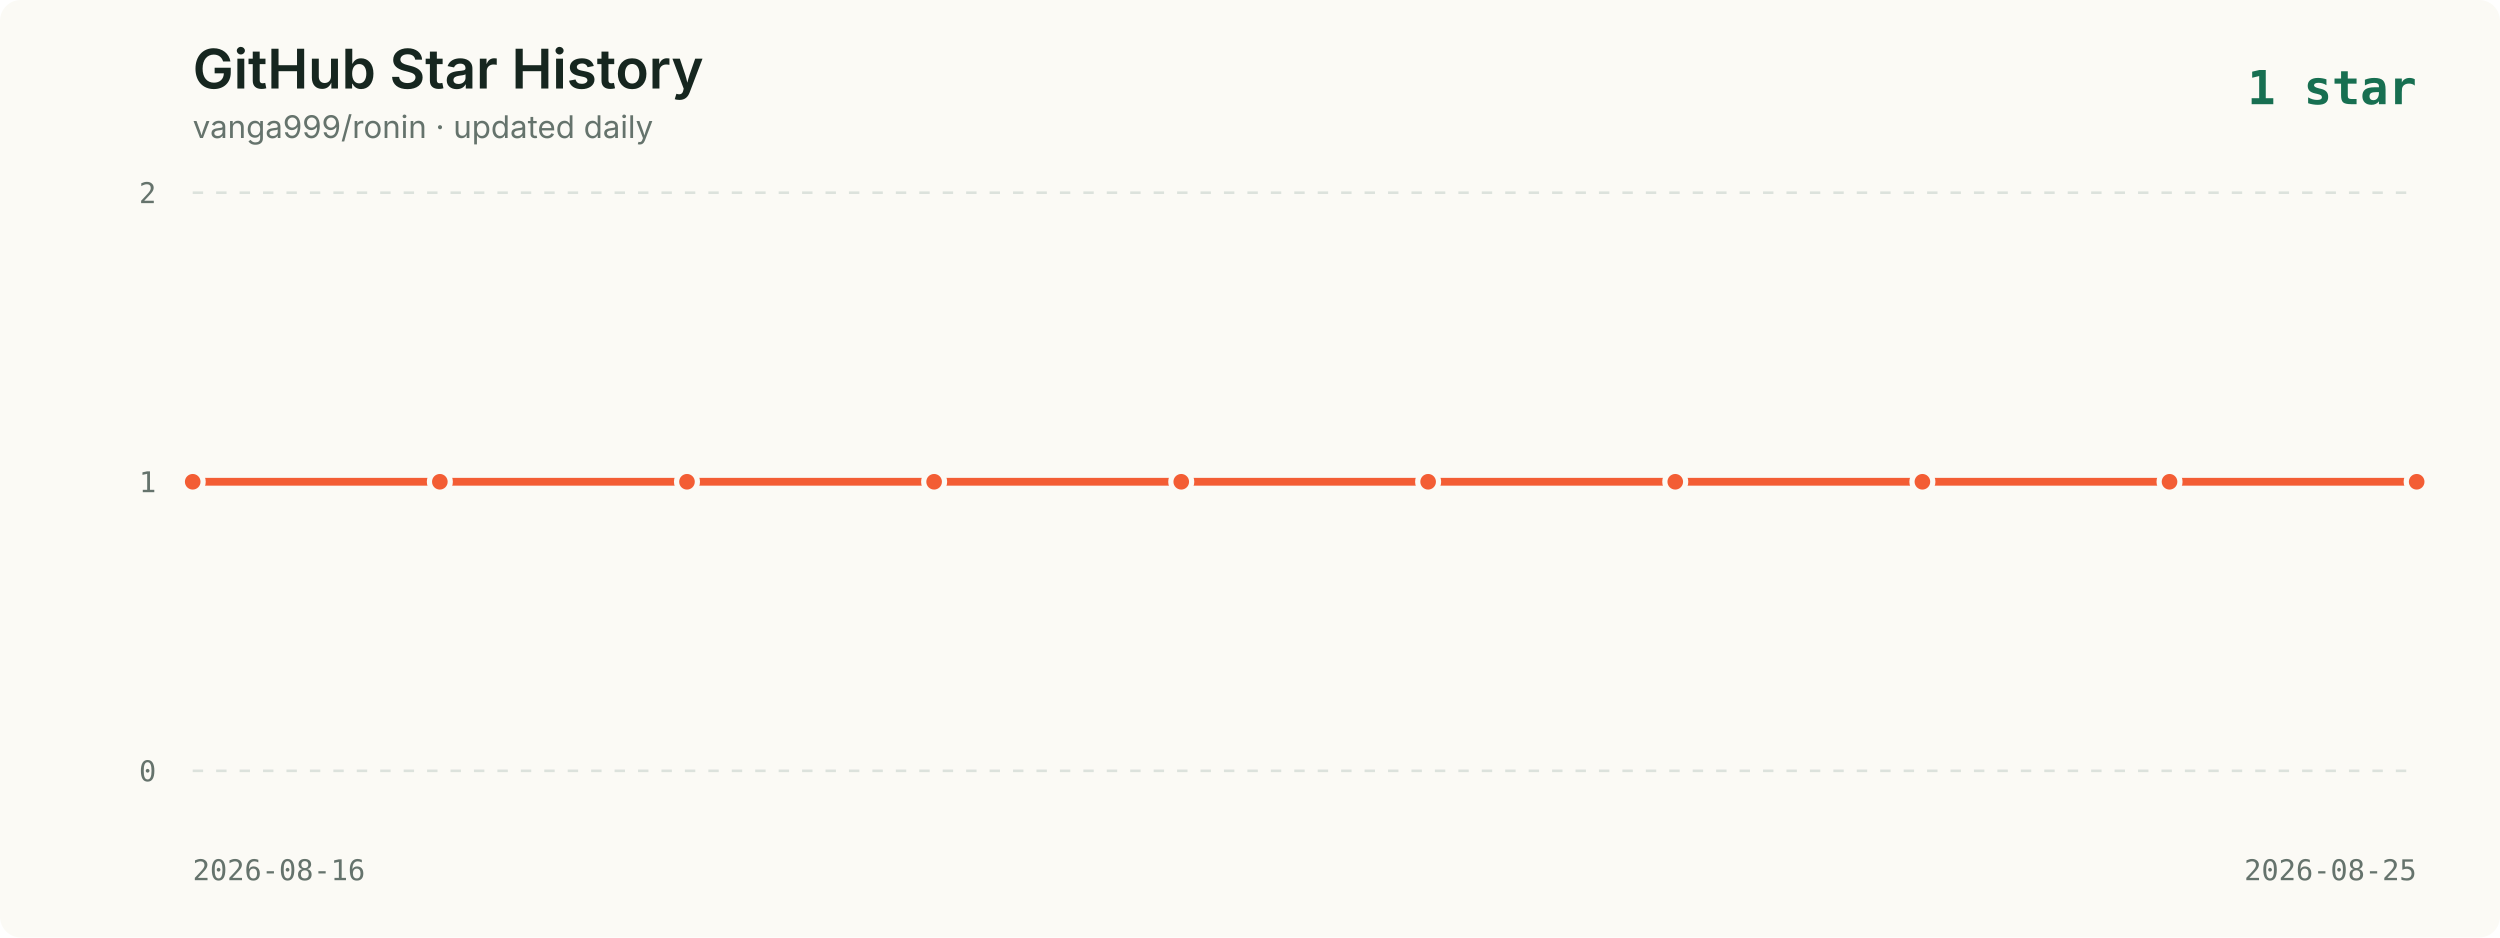
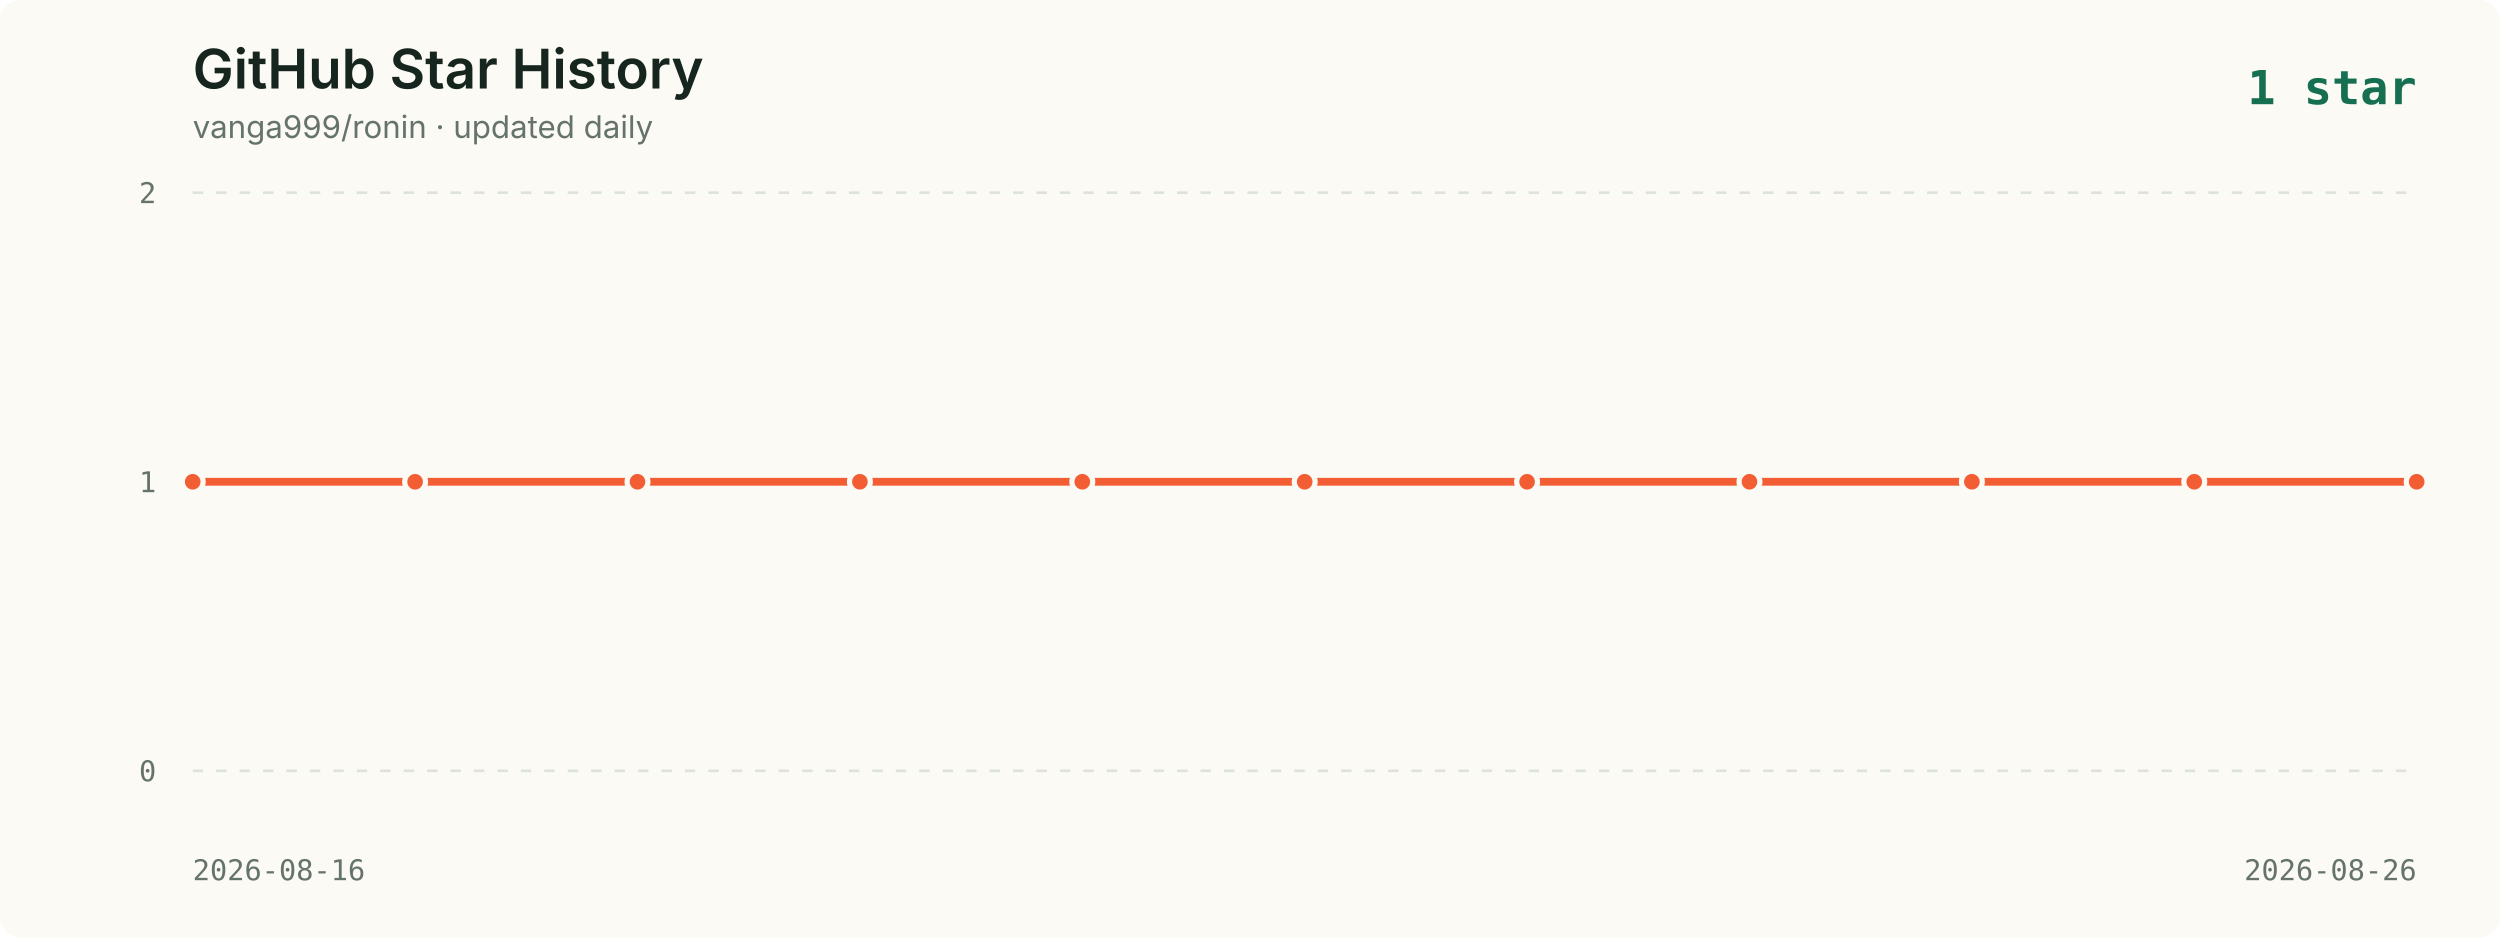
<svg xmlns="http://www.w3.org/2000/svg" viewBox="0 0 960 360" role="img" aria-labelledby="title description">
  <style>
    .background { fill: #fbfaf5; }
    .title { fill: #16261f; font: 600 21px -apple-system, BlinkMacSystemFont, "Segoe UI", sans-serif; }
    .subtitle { fill: #65736c; font: 12px -apple-system, BlinkMacSystemFont, "Segoe UI", sans-serif; }
    .axis { fill: #65736c; font: 11px ui-monospace, SFMono-Regular, Menlo, monospace; }
    .grid { stroke: #dce2dc; stroke-width: 1; stroke-dasharray: 4 5; }
    .line { fill: none; stroke: #f35d34; stroke-width: 3; stroke-linecap: round; stroke-linejoin: round; }
    .point { fill: #f35d34; stroke: #fbfaf5; stroke-width: 2; }
    .date { fill: #65736c; font: 11px ui-monospace, SFMono-Regular, Menlo, monospace; }
    .latest { fill: #176f51; font: 700 18px ui-monospace, SFMono-Regular, Menlo, monospace; }
  </style>
  <rect width="960" height="360" rx="8" class="background" />
  <text x="74" y="34" class="title">GitHub Star History</text>
  <text x="74" y="53" class="subtitle">vanga999/ronin · updated daily</text>
  <text x="928" y="40" text-anchor="end" class="latest">1 star</text>
  <line x1="74" y1="74.0" x2="928" y2="74.0" class="grid" />
  <text x="60" y="78.0" text-anchor="end" class="axis">2</text>
  <line x1="74" y1="185.0" x2="928" y2="185.0" class="grid" />
  <text x="60" y="189.0" text-anchor="end" class="axis">1</text>
  <line x1="74" y1="296.0" x2="928" y2="296.0" class="grid" />
  <text x="60" y="300.0" text-anchor="end" class="axis">0</text>
-   <polyline points="74.0,185.0 168.9,185.0 263.8,185.0 358.7,185.0 453.6,185.0 548.4,185.0 643.3,185.0 738.2,185.0 833.1,185.0 928.0,185.0" class="line" />
+   <polyline points="74.0,185.0 159.4,185.0 244.8,185.0 330.2,185.0 415.6,185.0 501.0,185.0 586.4,185.0 671.8,185.0 757.2,185.0 842.6,185.0 928.0,185.0" class="line" />
  <circle cx="74.0" cy="185.0" r="4" class="point">
      </circle>
-   <circle cx="168.9" cy="185.0" r="4" class="point">
+   <circle cx="159.4" cy="185.0" r="4" class="point">
      </circle>
-   <circle cx="263.8" cy="185.0" r="4" class="point">
+   <circle cx="244.8" cy="185.0" r="4" class="point">
      </circle>
-   <circle cx="358.7" cy="185.0" r="4" class="point">
+   <circle cx="330.2" cy="185.0" r="4" class="point">
      </circle>
-   <circle cx="453.6" cy="185.0" r="4" class="point">
+   <circle cx="415.6" cy="185.0" r="4" class="point">
      </circle>
-   <circle cx="548.4" cy="185.0" r="4" class="point">
+   <circle cx="501.0" cy="185.0" r="4" class="point">
      </circle>
-   <circle cx="643.3" cy="185.0" r="4" class="point">
+   <circle cx="586.4" cy="185.0" r="4" class="point">
      </circle>
-   <circle cx="738.2" cy="185.0" r="4" class="point">
+   <circle cx="671.8" cy="185.0" r="4" class="point">
      </circle>
-   <circle cx="833.1" cy="185.0" r="4" class="point">
+   <circle cx="757.2" cy="185.0" r="4" class="point">
+       </circle>
+   <circle cx="842.6" cy="185.0" r="4" class="point">
      </circle>
  <circle cx="928.0" cy="185.0" r="4" class="point">
      </circle>
  <text x="74" y="338" class="date">2026-08-16</text>
-   <text x="928" y="338" text-anchor="end" class="date">2026-08-25</text>
+   <text x="928" y="338" text-anchor="end" class="date">2026-08-26</text>
</svg>
